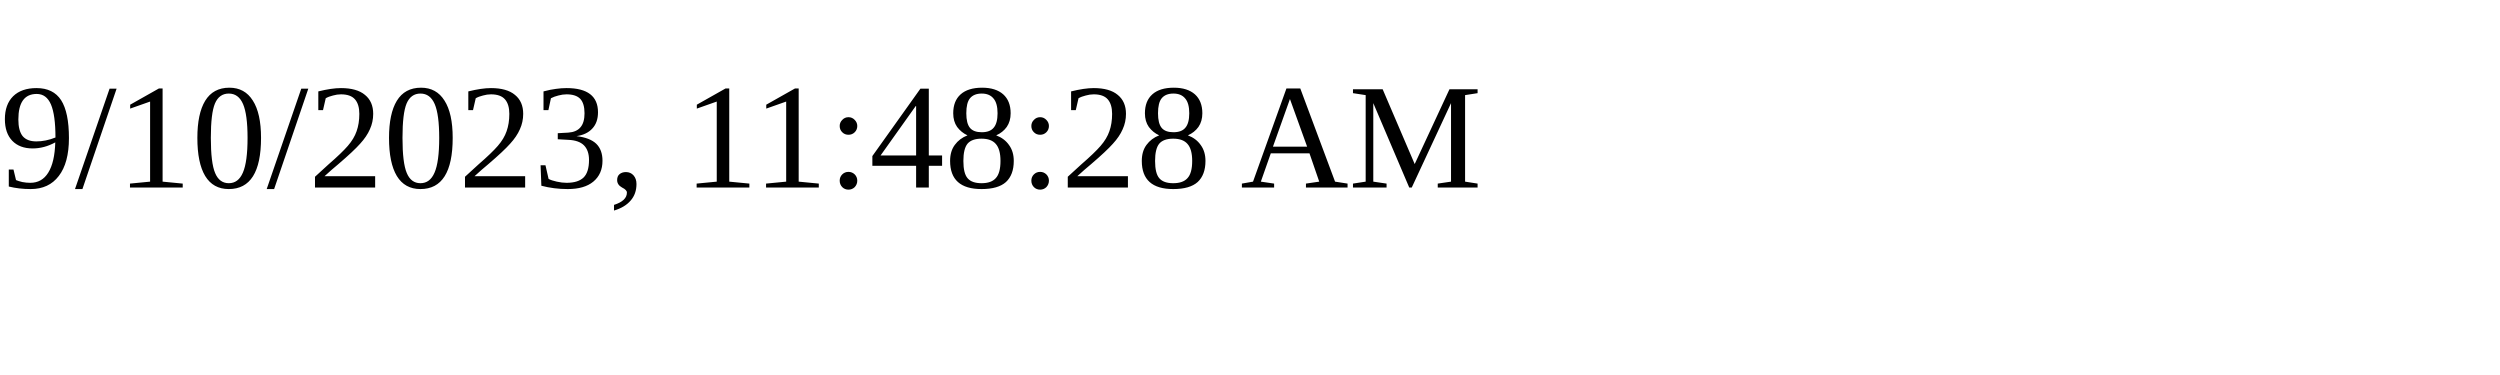
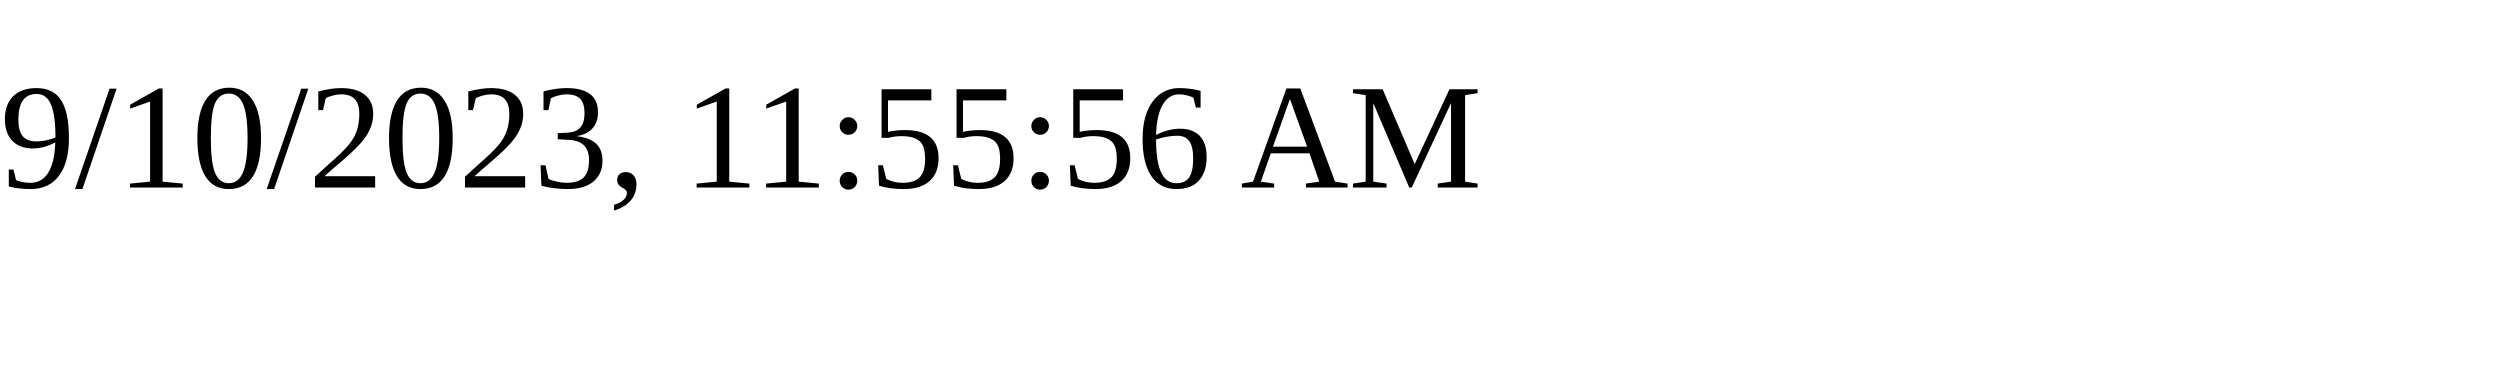
<svg xmlns="http://www.w3.org/2000/svg" height="30" width="200">
-   <text x="0" y="15">9/10/2023, 11:48:28 AM</text>
+   <text x="0" y="15">9/10/2023, 11:55:56 AM</text>
</svg>
